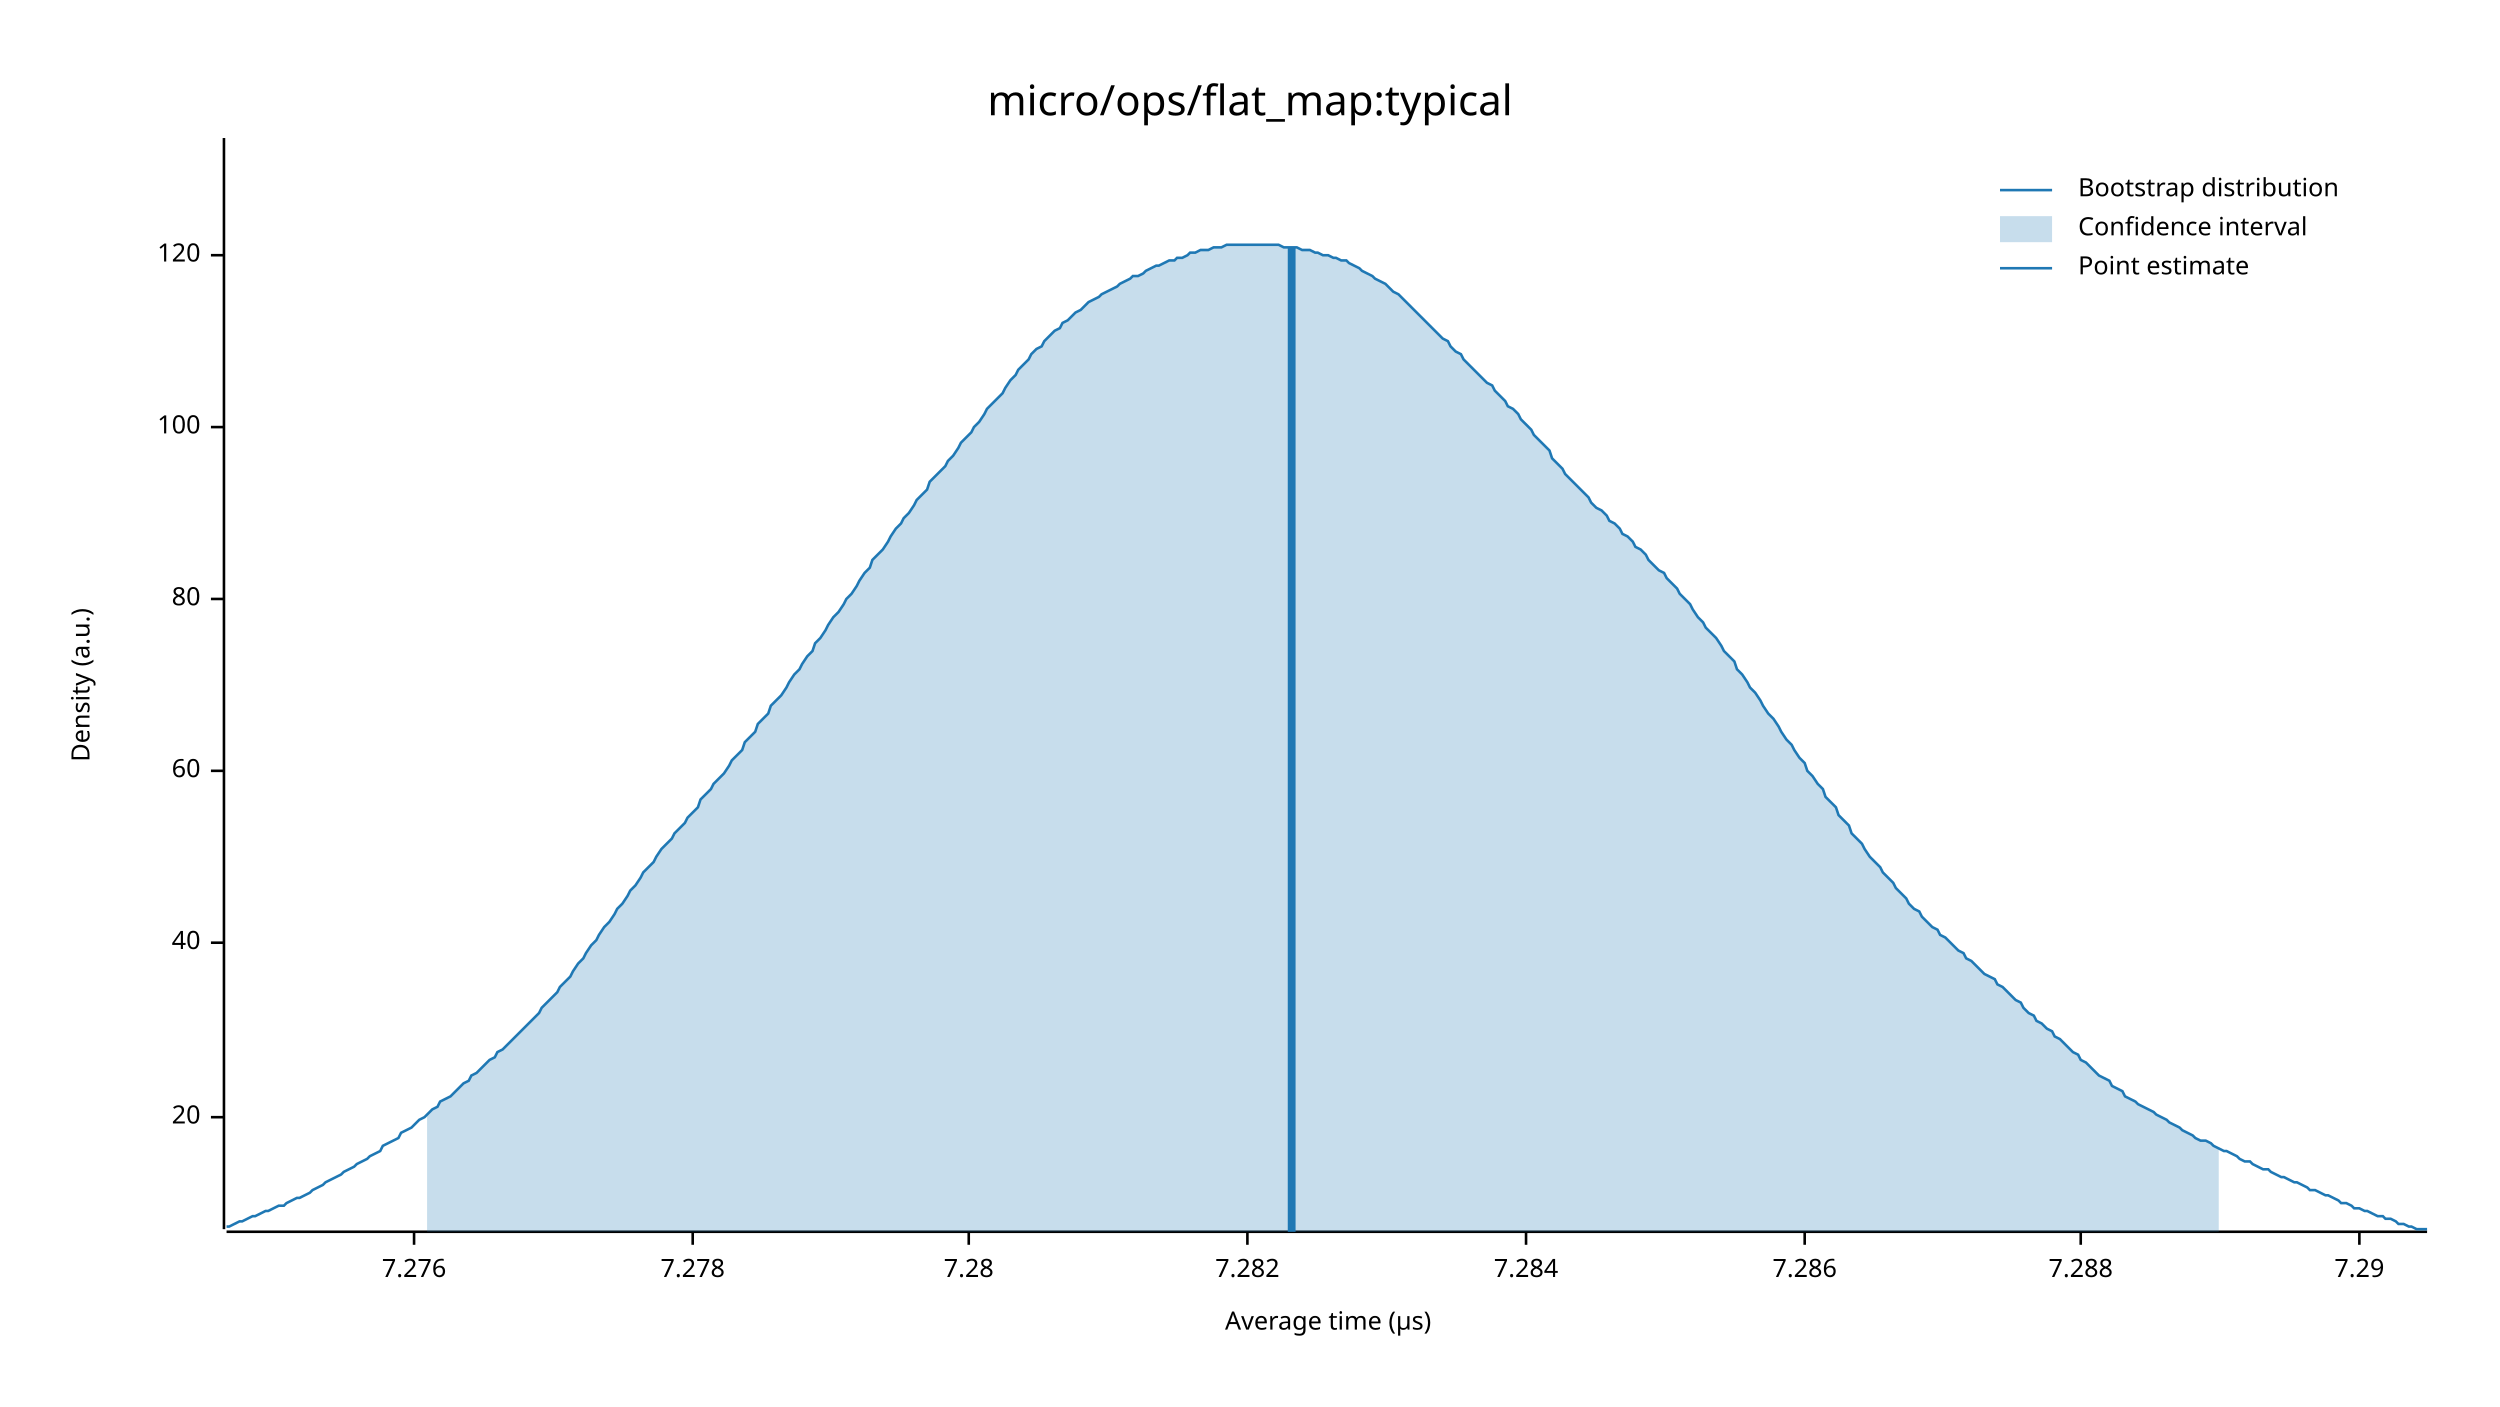
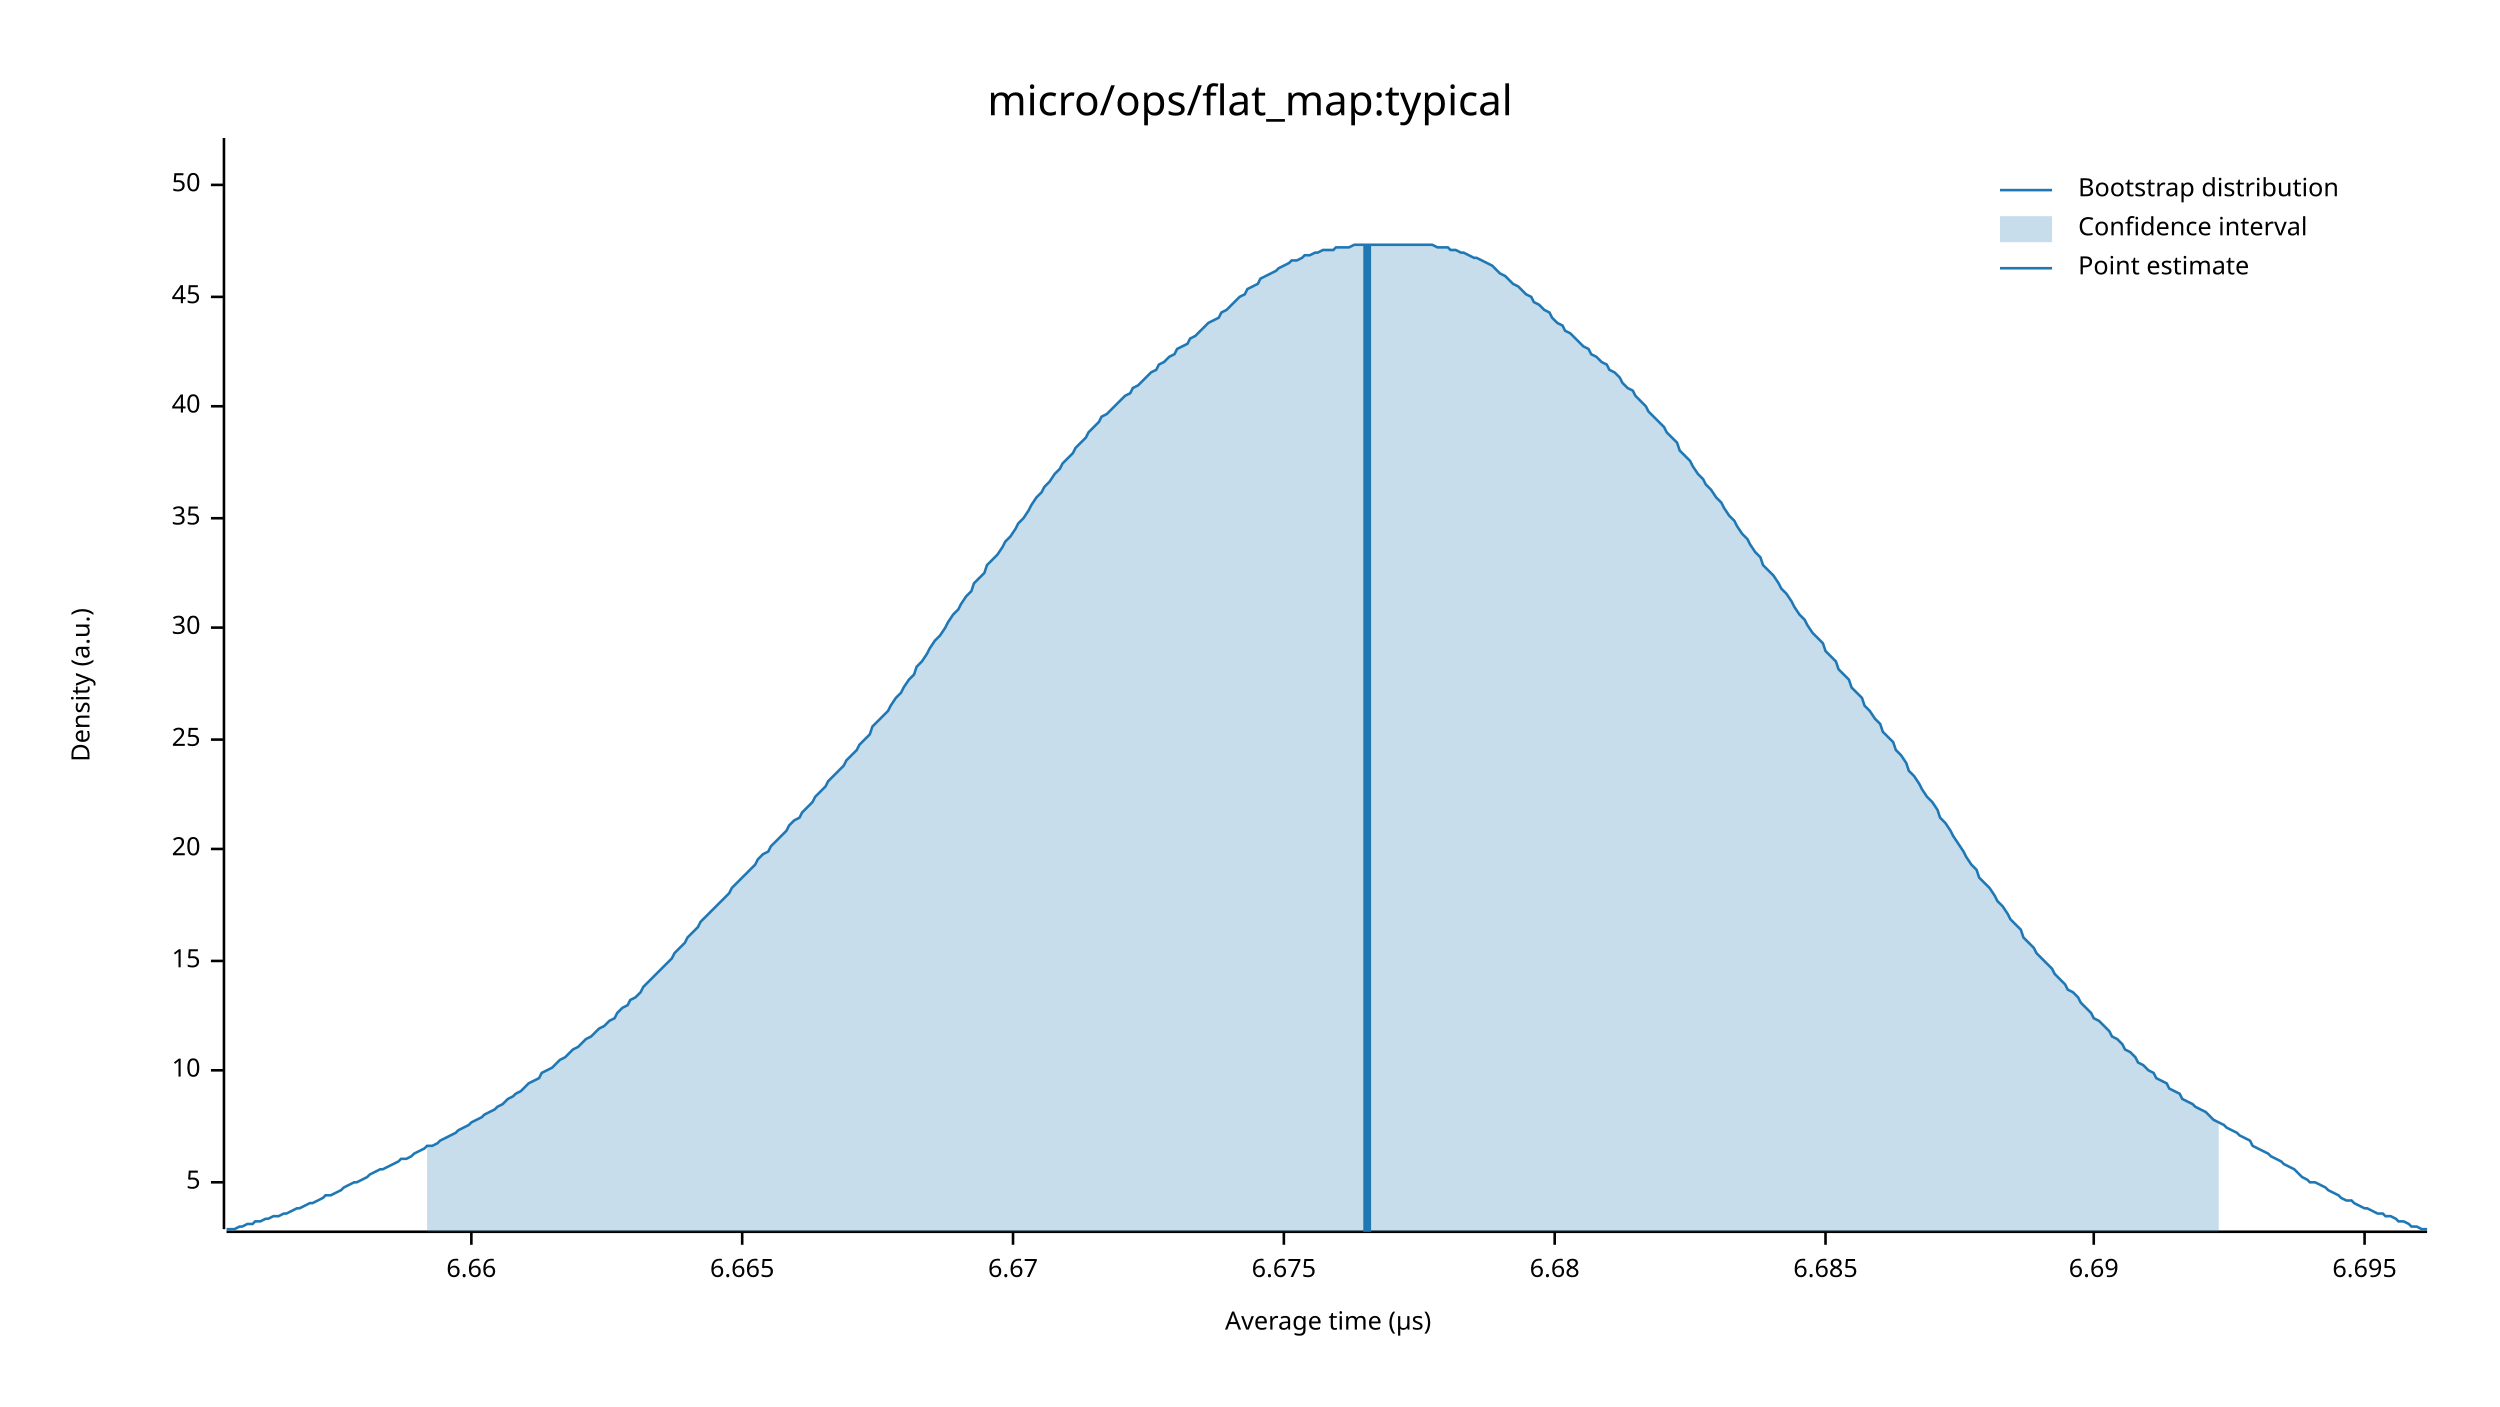
<svg xmlns="http://www.w3.org/2000/svg" width="960" height="540" viewBox="0 0 960 540">
  <text x="480" y="32" dy="0.76em" text-anchor="middle" font-family="sans-serif" font-size="16.129" opacity="1" fill="#000000">
micro/ops/flat_map:typical
</text>
  <text x="27" y="263" dy="0.76em" text-anchor="middle" font-family="sans-serif" font-size="9.677" opacity="1" fill="#000000" transform="rotate(270, 27, 263)">
Density (a.u.)
</text>
  <text x="510" y="513" dy="-0.5ex" text-anchor="middle" font-family="sans-serif" font-size="9.677" opacity="1" fill="#000000">
Average time (µs)
</text>
  <polyline fill="none" opacity="1" stroke="#000000" stroke-width="1" points="86,53 86,472 " />
-   <text x="77" y="429" dy="0.5ex" text-anchor="end" font-family="sans-serif" font-size="9.677" opacity="1" fill="#000000">
+   <text x="77" y="454" dy="0.5ex" text-anchor="end" font-family="sans-serif" font-size="9.677" opacity="1" fill="#000000">
+ 5
+ </text>
+   <polyline fill="none" opacity="1" stroke="#000000" stroke-width="1" points="81,454 86,454 " />
+   <text x="77" y="411" dy="0.5ex" text-anchor="end" font-family="sans-serif" font-size="9.677" opacity="1" fill="#000000">
+ 10
+ </text>
+   <polyline fill="none" opacity="1" stroke="#000000" stroke-width="1" points="81,411 86,411 " />
+   <text x="77" y="369" dy="0.5ex" text-anchor="end" font-family="sans-serif" font-size="9.677" opacity="1" fill="#000000">
+ 15
+ </text>
+   <polyline fill="none" opacity="1" stroke="#000000" stroke-width="1" points="81,369 86,369 " />
+   <text x="77" y="326" dy="0.5ex" text-anchor="end" font-family="sans-serif" font-size="9.677" opacity="1" fill="#000000">
20
</text>
-   <polyline fill="none" opacity="1" stroke="#000000" stroke-width="1" points="81,429 86,429 " />
-   <text x="77" y="362" dy="0.5ex" text-anchor="end" font-family="sans-serif" font-size="9.677" opacity="1" fill="#000000">
+   <polyline fill="none" opacity="1" stroke="#000000" stroke-width="1" points="81,326 86,326 " />
+   <text x="77" y="284" dy="0.5ex" text-anchor="end" font-family="sans-serif" font-size="9.677" opacity="1" fill="#000000">
+ 25
+ </text>
+   <polyline fill="none" opacity="1" stroke="#000000" stroke-width="1" points="81,284 86,284 " />
+   <text x="77" y="241" dy="0.5ex" text-anchor="end" font-family="sans-serif" font-size="9.677" opacity="1" fill="#000000">
+ 30
+ </text>
+   <polyline fill="none" opacity="1" stroke="#000000" stroke-width="1" points="81,241 86,241 " />
+   <text x="77" y="199" dy="0.5ex" text-anchor="end" font-family="sans-serif" font-size="9.677" opacity="1" fill="#000000">
+ 35
+ </text>
+   <polyline fill="none" opacity="1" stroke="#000000" stroke-width="1" points="81,199 86,199 " />
+   <text x="77" y="156" dy="0.5ex" text-anchor="end" font-family="sans-serif" font-size="9.677" opacity="1" fill="#000000">
40
</text>
-   <polyline fill="none" opacity="1" stroke="#000000" stroke-width="1" points="81,362 86,362 " />
-   <text x="77" y="296" dy="0.5ex" text-anchor="end" font-family="sans-serif" font-size="9.677" opacity="1" fill="#000000">
- 60
+   <polyline fill="none" opacity="1" stroke="#000000" stroke-width="1" points="81,156 86,156 " />
+   <text x="77" y="114" dy="0.5ex" text-anchor="end" font-family="sans-serif" font-size="9.677" opacity="1" fill="#000000">
+ 45
</text>
-   <polyline fill="none" opacity="1" stroke="#000000" stroke-width="1" points="81,296 86,296 " />
-   <text x="77" y="230" dy="0.5ex" text-anchor="end" font-family="sans-serif" font-size="9.677" opacity="1" fill="#000000">
- 80
+   <polyline fill="none" opacity="1" stroke="#000000" stroke-width="1" points="81,114 86,114 " />
+   <text x="77" y="71" dy="0.5ex" text-anchor="end" font-family="sans-serif" font-size="9.677" opacity="1" fill="#000000">
+ 50
</text>
-   <polyline fill="none" opacity="1" stroke="#000000" stroke-width="1" points="81,230 86,230 " />
-   <text x="77" y="164" dy="0.5ex" text-anchor="end" font-family="sans-serif" font-size="9.677" opacity="1" fill="#000000">
- 100
+   <polyline fill="none" opacity="1" stroke="#000000" stroke-width="1" points="81,71 86,71 " />
+   <polyline fill="none" opacity="1" stroke="#000000" stroke-width="1" points="87,473 932,473 " />
+   <text x="181" y="483" dy="0.76em" text-anchor="middle" font-family="sans-serif" font-size="9.677" opacity="1" fill="#000000">
+ 6.66
</text>
-   <polyline fill="none" opacity="1" stroke="#000000" stroke-width="1" points="81,164 86,164 " />
-   <text x="77" y="98" dy="0.5ex" text-anchor="end" font-family="sans-serif" font-size="9.677" opacity="1" fill="#000000">
- 120
+   <polyline fill="none" opacity="1" stroke="#000000" stroke-width="1" points="181,473 181,478 " />
+   <text x="285" y="483" dy="0.76em" text-anchor="middle" font-family="sans-serif" font-size="9.677" opacity="1" fill="#000000">
+ 6.665
</text>
-   <polyline fill="none" opacity="1" stroke="#000000" stroke-width="1" points="81,98 86,98 " />
-   <polyline fill="none" opacity="1" stroke="#000000" stroke-width="1" points="87,473 932,473 " />
-   <text x="159" y="483" dy="0.76em" text-anchor="middle" font-family="sans-serif" font-size="9.677" opacity="1" fill="#000000">
- 7.276
+   <polyline fill="none" opacity="1" stroke="#000000" stroke-width="1" points="285,473 285,478 " />
+   <text x="389" y="483" dy="0.76em" text-anchor="middle" font-family="sans-serif" font-size="9.677" opacity="1" fill="#000000">
+ 6.67
</text>
-   <polyline fill="none" opacity="1" stroke="#000000" stroke-width="1" points="159,473 159,478 " />
-   <text x="266" y="483" dy="0.76em" text-anchor="middle" font-family="sans-serif" font-size="9.677" opacity="1" fill="#000000">
- 7.278
+   <polyline fill="none" opacity="1" stroke="#000000" stroke-width="1" points="389,473 389,478 " />
+   <text x="493" y="483" dy="0.76em" text-anchor="middle" font-family="sans-serif" font-size="9.677" opacity="1" fill="#000000">
+ 6.675
</text>
-   <polyline fill="none" opacity="1" stroke="#000000" stroke-width="1" points="266,473 266,478 " />
-   <text x="372" y="483" dy="0.76em" text-anchor="middle" font-family="sans-serif" font-size="9.677" opacity="1" fill="#000000">
- 7.28
+   <polyline fill="none" opacity="1" stroke="#000000" stroke-width="1" points="493,473 493,478 " />
+   <text x="597" y="483" dy="0.76em" text-anchor="middle" font-family="sans-serif" font-size="9.677" opacity="1" fill="#000000">
+ 6.68
</text>
-   <polyline fill="none" opacity="1" stroke="#000000" stroke-width="1" points="372,473 372,478 " />
-   <text x="479" y="483" dy="0.76em" text-anchor="middle" font-family="sans-serif" font-size="9.677" opacity="1" fill="#000000">
- 7.282
+   <polyline fill="none" opacity="1" stroke="#000000" stroke-width="1" points="597,473 597,478 " />
+   <text x="701" y="483" dy="0.76em" text-anchor="middle" font-family="sans-serif" font-size="9.677" opacity="1" fill="#000000">
+ 6.685
</text>
-   <polyline fill="none" opacity="1" stroke="#000000" stroke-width="1" points="479,473 479,478 " />
-   <text x="586" y="483" dy="0.76em" text-anchor="middle" font-family="sans-serif" font-size="9.677" opacity="1" fill="#000000">
- 7.284
+   <polyline fill="none" opacity="1" stroke="#000000" stroke-width="1" points="701,473 701,478 " />
+   <text x="804" y="483" dy="0.76em" text-anchor="middle" font-family="sans-serif" font-size="9.677" opacity="1" fill="#000000">
+ 6.69
</text>
-   <polyline fill="none" opacity="1" stroke="#000000" stroke-width="1" points="586,473 586,478 " />
-   <text x="693" y="483" dy="0.76em" text-anchor="middle" font-family="sans-serif" font-size="9.677" opacity="1" fill="#000000">
- 7.286
+   <polyline fill="none" opacity="1" stroke="#000000" stroke-width="1" points="804,473 804,478 " />
+   <text x="908" y="483" dy="0.76em" text-anchor="middle" font-family="sans-serif" font-size="9.677" opacity="1" fill="#000000">
+ 6.695
</text>
-   <polyline fill="none" opacity="1" stroke="#000000" stroke-width="1" points="693,473 693,478 " />
-   <text x="799" y="483" dy="0.76em" text-anchor="middle" font-family="sans-serif" font-size="9.677" opacity="1" fill="#000000">
- 7.288
- </text>
-   <polyline fill="none" opacity="1" stroke="#000000" stroke-width="1" points="799,473 799,478 " />
-   <text x="906" y="483" dy="0.76em" text-anchor="middle" font-family="sans-serif" font-size="9.677" opacity="1" fill="#000000">
- 7.29
- </text>
-   <polyline fill="none" opacity="1" stroke="#000000" stroke-width="1" points="906,473 906,478 " />
-   <polyline fill="none" opacity="1" stroke="#1F78B4" stroke-width="1" points="87,471 88,471 90,470 92,469 93,469 95,468 97,467 98,467 100,466 102,465 103,465 105,464 107,463 109,463 110,462 112,461 114,460 115,460 117,459 119,458 120,457 122,456 124,455 125,454 127,453 129,452 131,451 132,450 134,449 136,448 137,447 139,446 141,445 142,444 144,443 146,442 147,440 149,439 151,438 153,437 154,435 156,434 158,433 159,432 161,430 163,429 164,428 166,426 168,425 169,423 171,422 173,421 175,419 176,418 178,416 180,415 181,413 183,412 185,410 186,409 188,407 190,406 191,404 193,403 195,401 197,399 198,398 200,396 202,394 203,393 205,391 207,389 208,387 210,385 212,383 214,381 215,379 217,377 219,375 220,373 222,370 224,368 225,366 227,363 229,361 230,359 232,356 234,354 236,351 237,349 239,347 241,344 242,342 244,340 246,337 247,335 249,333 251,331 252,329 254,326 256,324 258,322 259,320 261,318 263,316 264,314 266,312 268,310 269,307 271,305 273,303 274,301 276,299 278,297 280,294 281,292 283,290 285,288 286,285 288,283 290,281 291,278 293,276 295,274 296,271 298,269 300,267 302,264 303,262 305,259 307,257 308,255 310,252 312,250 313,247 315,245 317,242 318,240 320,237 322,235 324,232 325,230 327,228 329,225 330,223 332,220 334,218 335,215 337,213 339,211 341,208 342,206 344,203 346,201 347,199 349,197 351,194 352,192 354,190 356,188 357,185 359,183 361,181 363,179 364,177 366,175 368,172 369,170 371,168 373,166 374,164 376,162 378,159 379,157 381,155 383,153 385,151 386,149 388,146 390,144 391,142 393,140 395,138 396,136 398,134 400,133 401,131 403,129 405,127 407,126 408,124 410,123 412,121 413,120 415,119 417,117 418,116 420,115 422,114 423,113 425,112 427,111 429,110 430,109 432,108 434,107 435,106 437,106 439,105 440,104 442,103 444,102 445,102 447,101 449,100 451,100 452,99 454,99 456,98 457,97 459,97 461,96 462,96 464,96 466,95 468,95 469,95 471,94 473,94 474,94 476,94 478,94 479,94 481,94 483,94 484,94 486,94 488,94 490,94 491,94 493,95 495,95 496,95 498,95 500,96 501,96 503,96 505,97 506,97 508,98 510,98 512,99 513,99 515,100 517,100 518,101 520,102 522,103 523,104 525,105 527,106 528,107 530,108 532,109 534,111 535,112 537,113 539,115 540,116 542,118 544,120 545,121 547,123 549,125 550,126 552,128 554,130 556,131 557,133 559,135 561,136 562,138 564,140 566,142 567,143 569,145 571,147 573,148 574,150 576,152 578,154 579,156 581,157 583,159 584,161 586,163 588,165 589,167 591,169 593,171 595,173 596,176 598,178 600,180 601,182 603,184 605,186 606,187 608,189 610,191 611,193 613,195 615,196 617,198 618,200 620,201 622,203 623,205 625,206 627,208 628,210 630,211 632,213 633,215 635,217 637,219 639,220 640,222 642,224 644,226 645,228 647,230 649,232 650,234 652,237 654,239 655,241 657,243 659,245 661,248 662,250 664,252 666,254 667,257 669,259 671,262 672,264 674,266 676,269 677,271 679,274 681,276 683,279 684,281 686,284 688,286 689,288 691,291 693,293 694,296 696,298 698,301 700,303 701,306 703,308 705,310 706,313 708,315 710,317 711,320 713,322 715,324 716,326 718,329 720,331 722,333 723,335 725,337 727,339 728,341 730,343 732,345 733,347 735,349 737,350 738,352 740,354 742,356 744,357 745,359 747,360 749,362 750,363 752,365 754,366 755,368 757,369 759,371 760,372 762,374 764,375 766,376 767,378 769,379 771,381 772,382 774,384 776,385 777,387 779,389 781,390 782,392 784,393 786,395 788,396 789,398 791,399 793,401 794,402 796,404 798,405 799,407 801,408 803,410 804,411 806,413 808,414 810,415 811,417 813,418 815,419 816,421 818,422 820,423 821,424 823,425 825,426 827,427 828,428 830,429 832,430 833,431 835,432 837,433 838,434 840,435 842,436 843,437 845,438 847,438 849,439 850,440 852,441 854,442 855,442 857,443 859,444 860,445 862,446 864,446 865,447 867,448 869,449 871,449 872,450 874,451 876,452 877,452 879,453 881,454 882,454 884,455 886,456 887,457 889,457 891,458 893,459 894,459 896,460 898,461 899,462 901,462 903,463 904,464 906,464 908,465 909,465 911,466 913,467 915,467 916,468 918,468 920,469 921,470 923,470 925,471 926,471 928,472 930,472 932,472 " />
-   <polygon opacity="0.25" fill="#1F78B4" points="164,428 166,426 168,425 169,423 171,422 173,421 175,419 176,418 178,416 180,415 181,413 183,412 185,410 186,409 188,407 190,406 191,404 193,403 195,401 197,399 198,398 200,396 202,394 203,393 205,391 207,389 208,387 210,385 212,383 214,381 215,379 217,377 219,375 220,373 222,370 224,368 225,366 227,363 229,361 230,359 232,356 234,354 236,351 237,349 239,347 241,344 242,342 244,340 246,337 247,335 249,333 251,331 252,329 254,326 256,324 258,322 259,320 261,318 263,316 264,314 266,312 268,310 269,307 271,305 273,303 274,301 276,299 278,297 280,294 281,292 283,290 285,288 286,285 288,283 290,281 291,278 293,276 295,274 296,271 298,269 300,267 302,264 303,262 305,259 307,257 308,255 310,252 312,250 313,247 315,245 317,242 318,240 320,237 322,235 324,232 325,230 327,228 329,225 330,223 332,220 334,218 335,215 337,213 339,211 341,208 342,206 344,203 346,201 347,199 349,197 351,194 352,192 354,190 356,188 357,185 359,183 361,181 363,179 364,177 366,175 368,172 369,170 371,168 373,166 374,164 376,162 378,159 379,157 381,155 383,153 385,151 386,149 388,146 390,144 391,142 393,140 395,138 396,136 398,134 400,133 401,131 403,129 405,127 407,126 408,124 410,123 412,121 413,120 415,119 417,117 418,116 420,115 422,114 423,113 425,112 427,111 429,110 430,109 432,108 434,107 435,106 437,106 439,105 440,104 442,103 444,102 445,102 447,101 449,100 451,100 452,99 454,99 456,98 457,97 459,97 461,96 462,96 464,96 466,95 468,95 469,95 471,94 473,94 474,94 476,94 478,94 479,94 481,94 483,94 484,94 486,94 488,94 490,94 491,94 493,95 495,95 496,95 498,95 500,96 501,96 503,96 505,97 506,97 508,98 510,98 512,99 513,99 515,100 517,100 518,101 520,102 522,103 523,104 525,105 527,106 528,107 530,108 532,109 534,111 535,112 537,113 539,115 540,116 542,118 544,120 545,121 547,123 549,125 550,126 552,128 554,130 556,131 557,133 559,135 561,136 562,138 564,140 566,142 567,143 569,145 571,147 573,148 574,150 576,152 578,154 579,156 581,157 583,159 584,161 586,163 588,165 589,167 591,169 593,171 595,173 596,176 598,178 600,180 601,182 603,184 605,186 606,187 608,189 610,191 611,193 613,195 615,196 617,198 618,200 620,201 622,203 623,205 625,206 627,208 628,210 630,211 632,213 633,215 635,217 637,219 639,220 640,222 642,224 644,226 645,228 647,230 649,232 650,234 652,237 654,239 655,241 657,243 659,245 661,248 662,250 664,252 666,254 667,257 669,259 671,262 672,264 674,266 676,269 677,271 679,274 681,276 683,279 684,281 686,284 688,286 689,288 691,291 693,293 694,296 696,298 698,301 700,303 701,306 703,308 705,310 706,313 708,315 710,317 711,320 713,322 715,324 716,326 718,329 720,331 722,333 723,335 725,337 727,339 728,341 730,343 732,345 733,347 735,349 737,350 738,352 740,354 742,356 744,357 745,359 747,360 749,362 750,363 752,365 754,366 755,368 757,369 759,371 760,372 762,374 764,375 766,376 767,378 769,379 771,381 772,382 774,384 776,385 777,387 779,389 781,390 782,392 784,393 786,395 788,396 789,398 791,399 793,401 794,402 796,404 798,405 799,407 801,408 803,410 804,411 806,413 808,414 810,415 811,417 813,418 815,419 816,421 818,422 820,423 821,424 823,425 825,426 827,427 828,428 830,429 832,430 833,431 835,432 837,433 838,434 840,435 842,436 843,437 845,438 847,438 849,439 850,440 852,441 852,473 164,473 " />
-   <polyline fill="none" opacity="1" stroke="#1F78B4" stroke-width="3" points="496,473 496,95 " />
+   <polyline fill="none" opacity="1" stroke="#000000" stroke-width="1" points="908,473 908,478 " />
+   <polyline fill="none" opacity="1" stroke="#1F78B4" stroke-width="1" points="87,472 88,472 90,472 92,471 93,471 95,470 97,470 98,469 100,469 102,468 103,468 105,467 107,467 109,466 110,466 112,465 114,464 115,464 117,463 119,462 120,462 122,461 124,460 125,459 127,459 129,458 131,457 132,456 134,455 136,454 137,454 139,453 141,452 142,451 144,450 146,449 147,449 149,448 151,447 153,446 154,445 156,445 158,444 159,443 161,442 163,441 164,440 166,440 168,439 169,438 171,437 173,436 175,435 176,434 178,433 180,432 181,431 183,430 185,429 186,428 188,427 190,426 191,425 193,424 195,422 197,421 198,420 200,419 202,417 203,416 205,415 207,414 208,412 210,411 212,410 214,408 215,407 217,406 219,404 220,403 222,402 224,400 225,399 227,398 229,396 230,395 232,394 234,392 236,391 237,389 239,387 241,386 242,384 244,383 246,381 247,379 249,377 251,375 252,374 254,372 256,370 258,368 259,366 261,364 263,362 264,360 266,358 268,356 269,354 271,352 273,350 274,349 276,347 278,345 280,343 281,341 283,339 285,337 286,336 288,334 290,332 291,330 293,328 295,327 296,325 298,323 300,321 302,319 303,317 305,315 307,314 308,312 310,310 312,308 313,306 315,304 317,302 318,300 320,298 322,296 324,294 325,292 327,290 329,288 330,286 332,284 334,282 335,279 337,277 339,275 341,273 342,271 344,268 346,266 347,264 349,261 351,259 352,256 354,254 356,251 357,249 359,246 361,244 363,241 364,239 366,236 368,234 369,232 371,229 373,227 374,224 376,222 378,220 379,217 381,215 383,213 385,210 386,208 388,206 390,203 391,201 393,199 395,196 396,194 398,191 400,189 401,187 403,185 405,182 407,180 408,178 410,176 412,174 413,172 415,170 417,168 418,166 420,164 422,162 423,160 425,159 427,157 429,155 430,154 432,152 434,151 435,149 437,148 439,146 440,145 442,143 444,142 445,140 447,139 449,137 451,136 452,134 454,133 456,132 457,130 459,129 461,127 462,126 464,124 466,123 468,122 469,120 471,119 473,117 474,116 476,114 478,113 479,111 481,110 483,109 484,107 486,106 488,105 490,104 491,103 493,102 495,101 496,100 498,100 500,99 501,98 503,98 505,97 506,97 508,96 510,96 512,96 513,95 515,95 517,95 518,95 520,94 522,94 523,94 525,94 527,94 528,94 530,94 532,94 534,94 535,94 537,94 539,94 540,94 542,94 544,94 545,94 547,94 549,94 550,94 552,95 554,95 556,95 557,96 559,96 561,97 562,97 564,98 566,99 567,99 569,100 571,101 573,102 574,103 576,105 578,106 579,107 581,109 583,110 584,111 586,113 588,114 589,116 591,117 593,119 595,120 596,122 598,124 600,125 601,127 603,128 605,130 606,131 608,133 610,134 611,136 613,137 615,139 617,140 618,142 620,143 622,145 623,147 625,149 627,150 628,152 630,154 632,156 633,158 635,160 637,162 639,164 640,166 642,168 644,170 645,173 647,175 649,177 650,179 652,182 654,184 655,186 657,188 659,191 661,193 662,195 664,198 666,200 667,202 669,205 671,207 672,209 674,212 676,214 677,217 679,219 681,221 683,224 684,226 686,228 688,231 689,233 691,236 693,238 694,240 696,243 698,245 700,247 701,250 703,252 705,254 706,257 708,259 710,261 711,264 713,266 715,268 716,271 718,273 720,276 722,278 723,281 725,283 727,285 728,288 730,290 732,293 733,296 735,298 737,301 738,303 740,306 742,308 744,311 745,314 747,316 749,319 750,321 752,324 754,327 755,329 757,332 759,334 760,337 762,339 764,341 766,344 767,346 769,348 771,351 772,353 774,355 776,357 777,360 779,362 781,364 782,366 784,368 786,370 788,372 789,374 791,376 793,378 794,380 796,381 798,383 799,385 801,387 803,389 804,391 806,392 808,394 810,396 811,398 813,399 815,401 816,403 818,404 820,406 821,408 823,409 825,411 827,412 828,414 830,415 832,416 833,418 835,419 837,420 838,422 840,423 842,424 843,425 845,426 847,427 849,429 850,430 852,431 854,432 855,433 857,434 859,435 860,436 862,437 864,438 865,440 867,441 869,442 871,443 872,444 874,445 876,446 877,447 879,448 881,449 882,450 884,452 886,453 887,454 889,454 891,455 893,456 894,457 896,458 898,459 899,460 901,461 903,461 904,462 906,463 908,464 909,464 911,465 913,466 915,466 916,467 918,467 920,468 921,469 923,469 925,470 926,471 928,471 930,472 932,472 " />
+   <polygon opacity="0.25" fill="#1F78B4" points="164,440 166,440 168,439 169,438 171,437 173,436 175,435 176,434 178,433 180,432 181,431 183,430 185,429 186,428 188,427 190,426 191,425 193,424 195,422 197,421 198,420 200,419 202,417 203,416 205,415 207,414 208,412 210,411 212,410 214,408 215,407 217,406 219,404 220,403 222,402 224,400 225,399 227,398 229,396 230,395 232,394 234,392 236,391 237,389 239,387 241,386 242,384 244,383 246,381 247,379 249,377 251,375 252,374 254,372 256,370 258,368 259,366 261,364 263,362 264,360 266,358 268,356 269,354 271,352 273,350 274,349 276,347 278,345 280,343 281,341 283,339 285,337 286,336 288,334 290,332 291,330 293,328 295,327 296,325 298,323 300,321 302,319 303,317 305,315 307,314 308,312 310,310 312,308 313,306 315,304 317,302 318,300 320,298 322,296 324,294 325,292 327,290 329,288 330,286 332,284 334,282 335,279 337,277 339,275 341,273 342,271 344,268 346,266 347,264 349,261 351,259 352,256 354,254 356,251 357,249 359,246 361,244 363,241 364,239 366,236 368,234 369,232 371,229 373,227 374,224 376,222 378,220 379,217 381,215 383,213 385,210 386,208 388,206 390,203 391,201 393,199 395,196 396,194 398,191 400,189 401,187 403,185 405,182 407,180 408,178 410,176 412,174 413,172 415,170 417,168 418,166 420,164 422,162 423,160 425,159 427,157 429,155 430,154 432,152 434,151 435,149 437,148 439,146 440,145 442,143 444,142 445,140 447,139 449,137 451,136 452,134 454,133 456,132 457,130 459,129 461,127 462,126 464,124 466,123 468,122 469,120 471,119 473,117 474,116 476,114 478,113 479,111 481,110 483,109 484,107 486,106 488,105 490,104 491,103 493,102 495,101 496,100 498,100 500,99 501,98 503,98 505,97 506,97 508,96 510,96 512,96 513,95 515,95 517,95 518,95 520,94 522,94 523,94 525,94 527,94 528,94 530,94 532,94 534,94 535,94 537,94 539,94 540,94 542,94 544,94 545,94 547,94 549,94 550,94 552,95 554,95 556,95 557,96 559,96 561,97 562,97 564,98 566,99 567,99 569,100 571,101 573,102 574,103 576,105 578,106 579,107 581,109 583,110 584,111 586,113 588,114 589,116 591,117 593,119 595,120 596,122 598,124 600,125 601,127 603,128 605,130 606,131 608,133 610,134 611,136 613,137 615,139 617,140 618,142 620,143 622,145 623,147 625,149 627,150 628,152 630,154 632,156 633,158 635,160 637,162 639,164 640,166 642,168 644,170 645,173 647,175 649,177 650,179 652,182 654,184 655,186 657,188 659,191 661,193 662,195 664,198 666,200 667,202 669,205 671,207 672,209 674,212 676,214 677,217 679,219 681,221 683,224 684,226 686,228 688,231 689,233 691,236 693,238 694,240 696,243 698,245 700,247 701,250 703,252 705,254 706,257 708,259 710,261 711,264 713,266 715,268 716,271 718,273 720,276 722,278 723,281 725,283 727,285 728,288 730,290 732,293 733,296 735,298 737,301 738,303 740,306 742,308 744,311 745,314 747,316 749,319 750,321 752,324 754,327 755,329 757,332 759,334 760,337 762,339 764,341 766,344 767,346 769,348 771,351 772,353 774,355 776,357 777,360 779,362 781,364 782,366 784,368 786,370 788,372 789,374 791,376 793,378 794,380 796,381 798,383 799,385 801,387 803,389 804,391 806,392 808,394 810,396 811,398 813,399 815,401 816,403 818,404 820,406 821,408 823,409 825,411 827,412 828,414 830,415 832,416 833,418 835,419 837,420 838,422 840,423 842,424 843,425 845,426 847,427 849,429 850,430 852,431 852,473 164,473 " />
+   <polyline fill="none" opacity="1" stroke="#1F78B4" stroke-width="3" points="525,473 525,94 " />
  <text x="798" y="68" dy="0.76em" text-anchor="start" font-family="sans-serif" font-size="9.677" opacity="1" fill="#000000">
Bootstrap distribution
</text>
  <text x="798" y="83" dy="0.76em" text-anchor="start" font-family="sans-serif" font-size="9.677" opacity="1" fill="#000000">
Confidence interval
</text>
  <text x="798" y="98" dy="0.76em" text-anchor="start" font-family="sans-serif" font-size="9.677" opacity="1" fill="#000000">
Point estimate
</text>
  <polyline fill="none" opacity="1" stroke="#1F78B4" stroke-width="1" points="768,73 788,73 " />
  <rect x="768" y="83" width="20" height="10" opacity="0.25" fill="#1F78B4" stroke="none" />
  <polyline fill="none" opacity="1" stroke="#1F78B4" stroke-width="1" points="768,103 788,103 " />
</svg>
